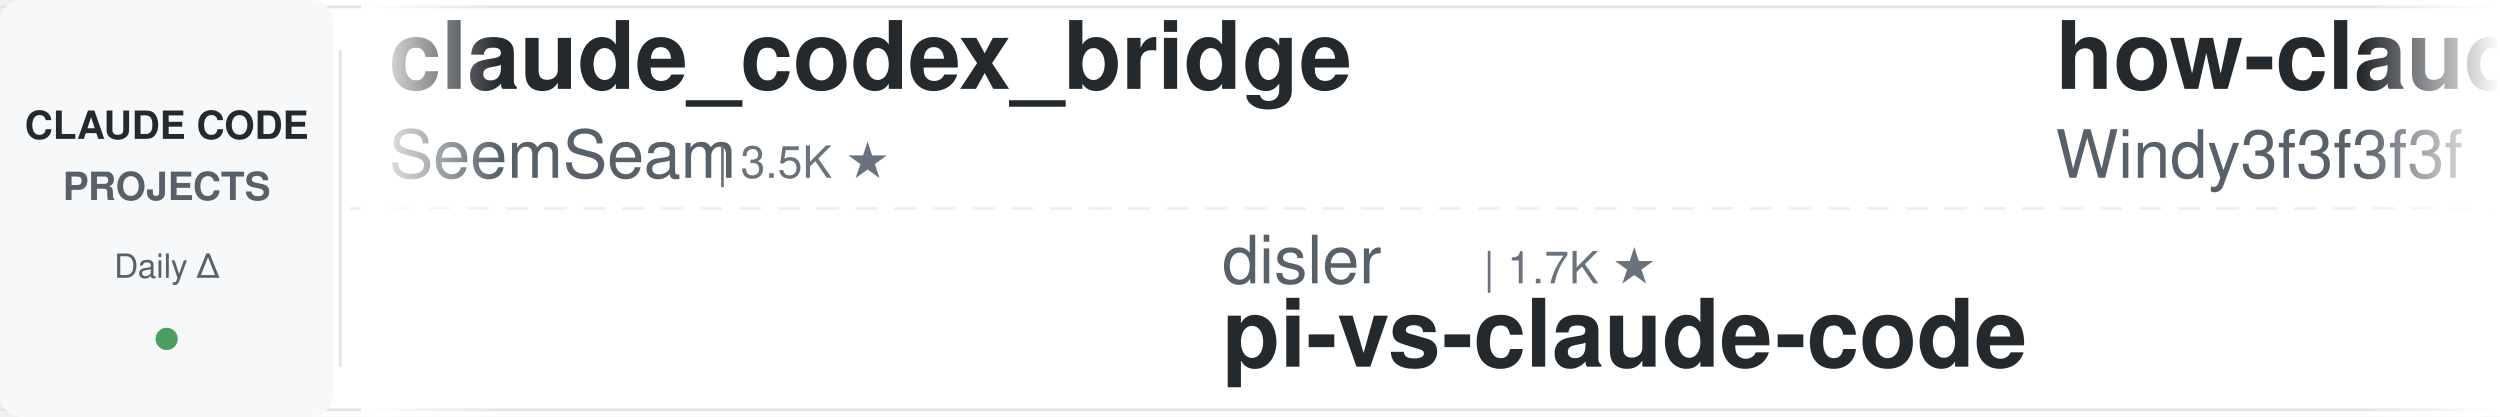
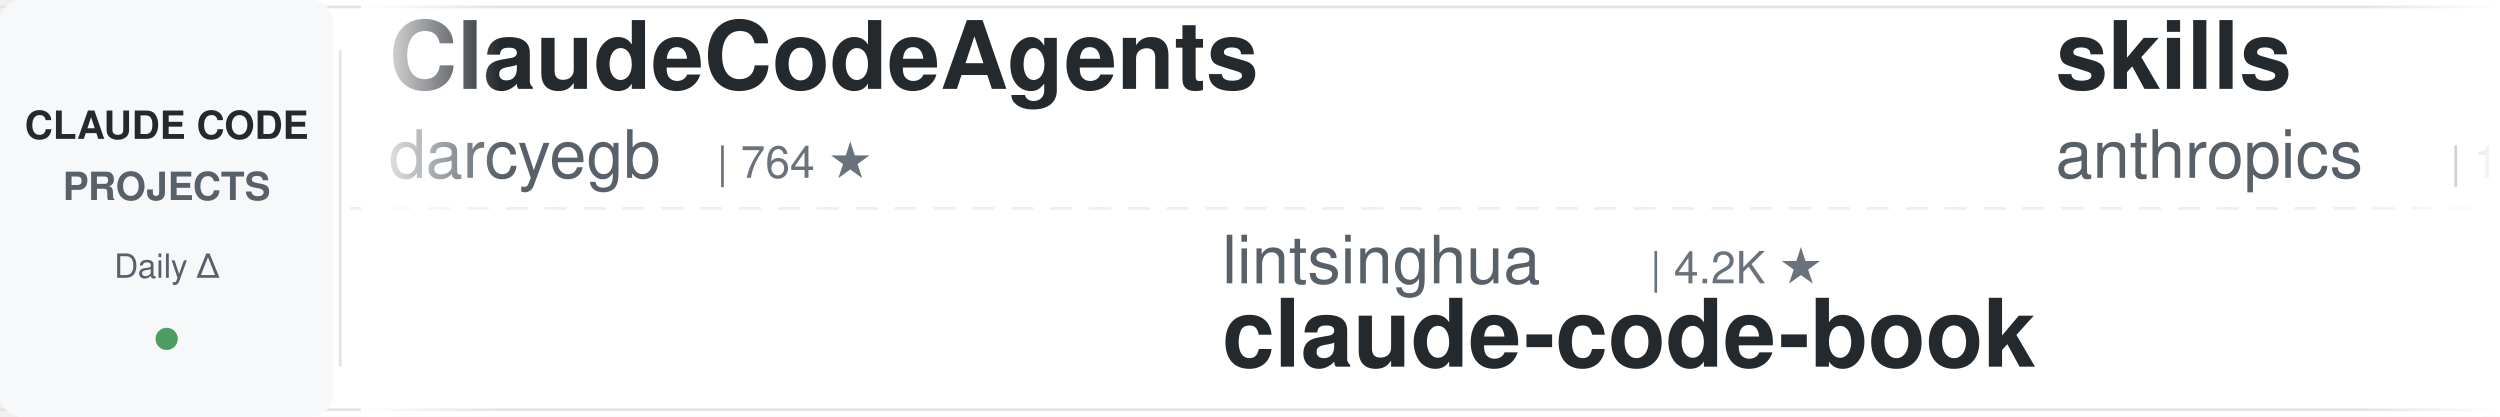
<svg xmlns="http://www.w3.org/2000/svg" width="900" height="150">
  <defs>
    <linearGradient id="leftFade" x1="0%" y1="0%" x2="100%" y2="0%">
      <stop offset="0%" style="stop-color:#ffffff;stop-opacity:1" />
      <stop offset="100%" style="stop-color:#ffffff;stop-opacity:0" />
    </linearGradient>
    <linearGradient id="rightFade" x1="0%" y1="0%" x2="100%" y2="0%">
      <stop offset="0%" style="stop-color:#ffffff;stop-opacity:0" />
      <stop offset="100%" style="stop-color:#ffffff;stop-opacity:1" />
    </linearGradient>
  </defs>
  <rect width="900" height="150" fill="#ffffff" rx="8" />
  <rect x="0" y="2" width="900" height="1" fill="#e1e4e8" />
  <rect x="0" y="147" width="900" height="1" fill="#e1e4e8" />
  <line x1="0" y1="75" x2="900" y2="75" stroke="#e1e4e8" stroke-width="1" stroke-dasharray="8 6" opacity="0.6" />
  <rect x="0" y="0" width="120" height="150" fill="#f6f8fa" rx="8" />
  <text x="60" y="50" font-family="-apple-system, BlinkMacSystemFont, 'Segoe UI', Helvetica, Arial, sans-serif" font-size="14" font-weight="600" fill="#24292e" text-anchor="middle">CLAUDE CODE</text>
  <text x="60" y="72" font-family="-apple-system, BlinkMacSystemFont, 'Segoe UI', Helvetica, Arial, sans-serif" font-size="14" font-weight="600" fill="#586069" text-anchor="middle">PROJECTS</text>
  <text x="60" y="100" font-family="-apple-system, BlinkMacSystemFont, 'Segoe UI', Helvetica, Arial, sans-serif" font-size="12" font-weight="500" fill="#586069" text-anchor="middle">Daily Δ</text>
  <circle cx="60" cy="122" r="4" fill="#22863a" opacity="0.8" />
  <rect x="122" y="18" width="1" height="114" fill="#e1e4e8" />
  <clipPath id="tickerClip">
    <rect x="130" y="0" width="770" height="150" />
  </clipPath>
  <g clip-path="url(#tickerClip)">
    <g id="tickerItems">
      <animateTransform attributeName="transform" attributeType="XML" type="translate" from="0 0" to="-3000 0" dur="54s" repeatCount="indefinite" />
      <g transform="translate(0, 0)">
-         <text x="140" y="32" font-family="-apple-system, BlinkMacSystemFont, 'Segoe UI', Helvetica, Arial, sans-serif" font-size="34" font-weight="600" fill="#24292e">claude_codex_bridge</text>
-         <text x="140" y="64" font-family="-apple-system, BlinkMacSystemFont, 'Segoe UI', Helvetica, Arial, sans-serif" font-size="24" font-weight="400" fill="#586069">SeemSeam</text>
-         <text x="258" y="64" font-family="-apple-system, BlinkMacSystemFont, 'Segoe UI', Helvetica, Arial, sans-serif" font-size="16" font-weight="500" fill="#6a737d">| 3.5K ★</text>
+         <text x="140" y="32" font-family="-apple-system, BlinkMacSystemFont, 'Segoe UI', Helvetica, Arial, sans-serif" font-size="34" font-weight="600" fill="#24292e">ClaudeCodeAgents</text>
+         <text x="140" y="64" font-family="-apple-system, BlinkMacSystemFont, 'Segoe UI', Helvetica, Arial, sans-serif" font-size="24" font-weight="400" fill="#586069">darcyegb</text>
+         <text x="258" y="64" font-family="-apple-system, BlinkMacSystemFont, 'Segoe UI', Helvetica, Arial, sans-serif" font-size="16" font-weight="500" fill="#6a737d">| 764 ★</text>
      </g>
      <g transform="translate(300, 0)">
-         <text x="140" y="102" font-family="-apple-system, BlinkMacSystemFont, 'Segoe UI', Helvetica, Arial, sans-serif" font-size="24" font-weight="400" fill="#586069">disler</text>
-         <text x="234" y="102" font-family="-apple-system, BlinkMacSystemFont, 'Segoe UI', Helvetica, Arial, sans-serif" font-size="16" font-weight="500" fill="#6a737d">| 1.7K ★</text>
-         <text x="140" y="132" font-family="-apple-system, BlinkMacSystemFont, 'Segoe UI', Helvetica, Arial, sans-serif" font-size="34" font-weight="600" fill="#24292e">pi-vs-claude-code</text>
+         <text x="140" y="102" font-family="-apple-system, BlinkMacSystemFont, 'Segoe UI', Helvetica, Arial, sans-serif" font-size="24" font-weight="400" fill="#586069">lintsinghua</text>
+         <text x="294" y="102" font-family="-apple-system, BlinkMacSystemFont, 'Segoe UI', Helvetica, Arial, sans-serif" font-size="16" font-weight="500" fill="#6a737d">| 4.2K ★</text>
+         <text x="140" y="132" font-family="-apple-system, BlinkMacSystemFont, 'Segoe UI', Helvetica, Arial, sans-serif" font-size="34" font-weight="600" fill="#24292e">claude-code-book</text>
      </g>
      <g transform="translate(600, 0)">
-         <text x="140" y="32" font-family="-apple-system, BlinkMacSystemFont, 'Segoe UI', Helvetica, Arial, sans-serif" font-size="34" font-weight="600" fill="#24292e">how-claude-code-works</text>
-         <text x="140" y="64" font-family="-apple-system, BlinkMacSystemFont, 'Segoe UI', Helvetica, Arial, sans-serif" font-size="24" font-weight="400" fill="#586069">Windy3f3f3f3f</text>
-         <text x="318" y="64" font-family="-apple-system, BlinkMacSystemFont, 'Segoe UI', Helvetica, Arial, sans-serif" font-size="16" font-weight="500" fill="#6a737d">| 3.6K ★</text>
-       </g>
-       <g transform="translate(900, 0)">
-         <text x="140" y="102" font-family="-apple-system, BlinkMacSystemFont, 'Segoe UI', Helvetica, Arial, sans-serif" font-size="24" font-weight="400" fill="#586069">musistudio</text>
-         <text x="282" y="102" font-family="-apple-system, BlinkMacSystemFont, 'Segoe UI', Helvetica, Arial, sans-serif" font-size="16" font-weight="500" fill="#6a737d">| 37.3K ★</text>
-         <text x="140" y="132" font-family="-apple-system, BlinkMacSystemFont, 'Segoe UI', Helvetica, Arial, sans-serif" font-size="34" font-weight="600" fill="#24292e">claude-code-router</text>
-       </g>
-       <g transform="translate(1200, 0)">
        <text x="140" y="32" font-family="-apple-system, BlinkMacSystemFont, 'Segoe UI', Helvetica, Arial, sans-serif" font-size="34" font-weight="600" fill="#24292e">skills</text>
        <text x="140" y="64" font-family="-apple-system, BlinkMacSystemFont, 'Segoe UI', Helvetica, Arial, sans-serif" font-size="24" font-weight="400" fill="#586069">anthropics</text>
        <text x="282" y="64" font-family="-apple-system, BlinkMacSystemFont, 'Segoe UI', Helvetica, Arial, sans-serif" font-size="16" font-weight="500" fill="#6a737d">| 176.7K ★</text>
+       </g>
+       <g transform="translate(900, 0)">
+         <text x="140" y="102" font-family="-apple-system, BlinkMacSystemFont, 'Segoe UI', Helvetica, Arial, sans-serif" font-size="24" font-weight="400" fill="#586069">davila7</text>
+         <text x="246" y="102" font-family="-apple-system, BlinkMacSystemFont, 'Segoe UI', Helvetica, Arial, sans-serif" font-size="16" font-weight="500" fill="#6a737d">| 30.8K ★</text>
+         <text x="140" y="132" font-family="-apple-system, BlinkMacSystemFont, 'Segoe UI', Helvetica, Arial, sans-serif" font-size="34" font-weight="600" fill="#24292e">claude-code-templates</text>
+       </g>
+       <g transform="translate(1200, 0)">
+         <text x="140" y="32" font-family="-apple-system, BlinkMacSystemFont, 'Segoe UI', Helvetica, Arial, sans-serif" font-size="34" font-weight="600" fill="#24292e">claude-code-harness</text>
+         <text x="140" y="64" font-family="-apple-system, BlinkMacSystemFont, 'Segoe UI', Helvetica, Arial, sans-serif" font-size="24" font-weight="400" fill="#586069">Chachamaru127</text>
+         <text x="318" y="64" font-family="-apple-system, BlinkMacSystemFont, 'Segoe UI', Helvetica, Arial, sans-serif" font-size="16" font-weight="500" fill="#6a737d">| 3.1K ★</text>
      </g>
      <g transform="translate(1500, 0)">
        <text x="140" y="102" font-family="-apple-system, BlinkMacSystemFont, 'Segoe UI', Helvetica, Arial, sans-serif" font-size="24" font-weight="400" fill="#586069">AprilNEA</text>
        <text x="258" y="102" font-family="-apple-system, BlinkMacSystemFont, 'Segoe UI', Helvetica, Arial, sans-serif" font-size="16" font-weight="500" fill="#6a737d">| 391 ★</text>
        <text x="140" y="132" font-family="-apple-system, BlinkMacSystemFont, 'Segoe UI', Helvetica, Arial, sans-serif" font-size="34" font-weight="600" fill="#24292e">claude-code-source</text>
      </g>
      <g transform="translate(1800, 0)">
-         <text x="140" y="32" font-family="-apple-system, BlinkMacSystemFont, 'Segoe UI', Helvetica, Arial, sans-serif" font-size="34" font-weight="600" fill="#24292e">claude-code-spec-workflo...</text>
-         <text x="140" y="64" font-family="-apple-system, BlinkMacSystemFont, 'Segoe UI', Helvetica, Arial, sans-serif" font-size="24" font-weight="400" fill="#586069">Pimzino</text>
-         <text x="246" y="64" font-family="-apple-system, BlinkMacSystemFont, 'Segoe UI', Helvetica, Arial, sans-serif" font-size="16" font-weight="500" fill="#6a737d">| 3.9K ★</text>
+         <text x="140" y="32" font-family="-apple-system, BlinkMacSystemFont, 'Segoe UI', Helvetica, Arial, sans-serif" font-size="34" font-weight="600" fill="#24292e">claude-code-prompts</text>
+         <text x="140" y="64" font-family="-apple-system, BlinkMacSystemFont, 'Segoe UI', Helvetica, Arial, sans-serif" font-size="24" font-weight="400" fill="#586069">repowise-dev</text>
+         <text x="306" y="64" font-family="-apple-system, BlinkMacSystemFont, 'Segoe UI', Helvetica, Arial, sans-serif" font-size="16" font-weight="500" fill="#6a737d">| 1.2K ★</text>
      </g>
      <g transform="translate(2100, 0)">
-         <text x="140" y="102" font-family="-apple-system, BlinkMacSystemFont, 'Segoe UI', Helvetica, Arial, sans-serif" font-size="24" font-weight="400" fill="#586069">anthropics</text>
-         <text x="282" y="102" font-family="-apple-system, BlinkMacSystemFont, 'Segoe UI', Helvetica, Arial, sans-serif" font-size="16" font-weight="500" fill="#6a737d">| 8.9K ★</text>
-         <text x="140" y="132" font-family="-apple-system, BlinkMacSystemFont, 'Segoe UI', Helvetica, Arial, sans-serif" font-size="34" font-weight="600" fill="#24292e">claude-code-action</text>
+         <text x="140" y="102" font-family="-apple-system, BlinkMacSystemFont, 'Segoe UI', Helvetica, Arial, sans-serif" font-size="24" font-weight="400" fill="#586069">huangjia2019</text>
+         <text x="306" y="102" font-family="-apple-system, BlinkMacSystemFont, 'Segoe UI', Helvetica, Arial, sans-serif" font-size="16" font-weight="500" fill="#6a737d">| 1.1K ★</text>
+         <text x="140" y="132" font-family="-apple-system, BlinkMacSystemFont, 'Segoe UI', Helvetica, Arial, sans-serif" font-size="34" font-weight="600" fill="#24292e">claude-code-engineering</text>
      </g>
      <g transform="translate(2400, 0)">
-         <text x="140" y="32" font-family="-apple-system, BlinkMacSystemFont, 'Segoe UI', Helvetica, Arial, sans-serif" font-size="34" font-weight="600" fill="#24292e">my-claude-code-setup</text>
-         <text x="140" y="64" font-family="-apple-system, BlinkMacSystemFont, 'Segoe UI', Helvetica, Arial, sans-serif" font-size="24" font-weight="400" fill="#586069">centminmod</text>
-         <text x="282" y="64" font-family="-apple-system, BlinkMacSystemFont, 'Segoe UI', Helvetica, Arial, sans-serif" font-size="16" font-weight="500" fill="#6a737d">| 2.6K ★</text>
+         <text x="140" y="32" font-family="-apple-system, BlinkMacSystemFont, 'Segoe UI', Helvetica, Arial, sans-serif" font-size="34" font-weight="600" fill="#24292e">claude-code-best-practic...</text>
+         <text x="140" y="64" font-family="-apple-system, BlinkMacSystemFont, 'Segoe UI', Helvetica, Arial, sans-serif" font-size="24" font-weight="400" fill="#586069">shanraisshan</text>
+         <text x="306" y="64" font-family="-apple-system, BlinkMacSystemFont, 'Segoe UI', Helvetica, Arial, sans-serif" font-size="16" font-weight="500" fill="#6a737d">| 66.0K ★</text>
      </g>
      <g transform="translate(2700, 0)">
-         <text x="140" y="102" font-family="-apple-system, BlinkMacSystemFont, 'Segoe UI', Helvetica, Arial, sans-serif" font-size="24" font-weight="400" fill="#586069">asgeirtj</text>
-         <text x="258" y="102" font-family="-apple-system, BlinkMacSystemFont, 'Segoe UI', Helvetica, Arial, sans-serif" font-size="16" font-weight="500" fill="#6a737d">| 67.3K ★</text>
-         <text x="140" y="132" font-family="-apple-system, BlinkMacSystemFont, 'Segoe UI', Helvetica, Arial, sans-serif" font-size="34" font-weight="600" fill="#24292e">system_prompts_leaks</text>
+         <text x="140" y="102" font-family="-apple-system, BlinkMacSystemFont, 'Segoe UI', Helvetica, Arial, sans-serif" font-size="24" font-weight="400" fill="#586069">simonw</text>
+         <text x="234" y="102" font-family="-apple-system, BlinkMacSystemFont, 'Segoe UI', Helvetica, Arial, sans-serif" font-size="16" font-weight="500" fill="#6a737d">| 1.7K ★</text>
+         <text x="140" y="132" font-family="-apple-system, BlinkMacSystemFont, 'Segoe UI', Helvetica, Arial, sans-serif" font-size="34" font-weight="600" fill="#24292e">claude-code-transcripts</text>
      </g>
      <g transform="translate(3000, 0)">
-         <text x="140" y="32" font-family="-apple-system, BlinkMacSystemFont, 'Segoe UI', Helvetica, Arial, sans-serif" font-size="34" font-weight="600" fill="#24292e">claude_codex_bridge</text>
-         <text x="140" y="64" font-family="-apple-system, BlinkMacSystemFont, 'Segoe UI', Helvetica, Arial, sans-serif" font-size="24" font-weight="400" fill="#586069">SeemSeam</text>
-         <text x="258" y="64" font-family="-apple-system, BlinkMacSystemFont, 'Segoe UI', Helvetica, Arial, sans-serif" font-size="16" font-weight="500" fill="#6a737d">| 3.5K ★</text>
+         <text x="140" y="32" font-family="-apple-system, BlinkMacSystemFont, 'Segoe UI', Helvetica, Arial, sans-serif" font-size="34" font-weight="600" fill="#24292e">ClaudeCodeAgents</text>
+         <text x="140" y="64" font-family="-apple-system, BlinkMacSystemFont, 'Segoe UI', Helvetica, Arial, sans-serif" font-size="24" font-weight="400" fill="#586069">darcyegb</text>
+         <text x="258" y="64" font-family="-apple-system, BlinkMacSystemFont, 'Segoe UI', Helvetica, Arial, sans-serif" font-size="16" font-weight="500" fill="#6a737d">| 764 ★</text>
      </g>
      <g transform="translate(3300, 0)">
-         <text x="140" y="102" font-family="-apple-system, BlinkMacSystemFont, 'Segoe UI', Helvetica, Arial, sans-serif" font-size="24" font-weight="400" fill="#586069">disler</text>
-         <text x="234" y="102" font-family="-apple-system, BlinkMacSystemFont, 'Segoe UI', Helvetica, Arial, sans-serif" font-size="16" font-weight="500" fill="#6a737d">| 1.7K ★</text>
-         <text x="140" y="132" font-family="-apple-system, BlinkMacSystemFont, 'Segoe UI', Helvetica, Arial, sans-serif" font-size="34" font-weight="600" fill="#24292e">pi-vs-claude-code</text>
+         <text x="140" y="102" font-family="-apple-system, BlinkMacSystemFont, 'Segoe UI', Helvetica, Arial, sans-serif" font-size="24" font-weight="400" fill="#586069">lintsinghua</text>
+         <text x="294" y="102" font-family="-apple-system, BlinkMacSystemFont, 'Segoe UI', Helvetica, Arial, sans-serif" font-size="16" font-weight="500" fill="#6a737d">| 4.2K ★</text>
+         <text x="140" y="132" font-family="-apple-system, BlinkMacSystemFont, 'Segoe UI', Helvetica, Arial, sans-serif" font-size="34" font-weight="600" fill="#24292e">claude-code-book</text>
      </g>
      <g transform="translate(3600, 0)">
-         <text x="140" y="32" font-family="-apple-system, BlinkMacSystemFont, 'Segoe UI', Helvetica, Arial, sans-serif" font-size="34" font-weight="600" fill="#24292e">how-claude-code-works</text>
-         <text x="140" y="64" font-family="-apple-system, BlinkMacSystemFont, 'Segoe UI', Helvetica, Arial, sans-serif" font-size="24" font-weight="400" fill="#586069">Windy3f3f3f3f</text>
-         <text x="318" y="64" font-family="-apple-system, BlinkMacSystemFont, 'Segoe UI', Helvetica, Arial, sans-serif" font-size="16" font-weight="500" fill="#6a737d">| 3.6K ★</text>
+         <text x="140" y="32" font-family="-apple-system, BlinkMacSystemFont, 'Segoe UI', Helvetica, Arial, sans-serif" font-size="34" font-weight="600" fill="#24292e">skills</text>
+         <text x="140" y="64" font-family="-apple-system, BlinkMacSystemFont, 'Segoe UI', Helvetica, Arial, sans-serif" font-size="24" font-weight="400" fill="#586069">anthropics</text>
+         <text x="282" y="64" font-family="-apple-system, BlinkMacSystemFont, 'Segoe UI', Helvetica, Arial, sans-serif" font-size="16" font-weight="500" fill="#6a737d">| 176.7K ★</text>
      </g>
      <g transform="translate(3900, 0)">
-         <text x="140" y="102" font-family="-apple-system, BlinkMacSystemFont, 'Segoe UI', Helvetica, Arial, sans-serif" font-size="24" font-weight="400" fill="#586069">musistudio</text>
-         <text x="282" y="102" font-family="-apple-system, BlinkMacSystemFont, 'Segoe UI', Helvetica, Arial, sans-serif" font-size="16" font-weight="500" fill="#6a737d">| 37.3K ★</text>
-         <text x="140" y="132" font-family="-apple-system, BlinkMacSystemFont, 'Segoe UI', Helvetica, Arial, sans-serif" font-size="34" font-weight="600" fill="#24292e">claude-code-router</text>
+         <text x="140" y="102" font-family="-apple-system, BlinkMacSystemFont, 'Segoe UI', Helvetica, Arial, sans-serif" font-size="24" font-weight="400" fill="#586069">davila7</text>
+         <text x="246" y="102" font-family="-apple-system, BlinkMacSystemFont, 'Segoe UI', Helvetica, Arial, sans-serif" font-size="16" font-weight="500" fill="#6a737d">| 30.8K ★</text>
+         <text x="140" y="132" font-family="-apple-system, BlinkMacSystemFont, 'Segoe UI', Helvetica, Arial, sans-serif" font-size="34" font-weight="600" fill="#24292e">claude-code-templates</text>
      </g>
    </g>
  </g>
  <rect x="130" y="0" width="50" height="150" fill="url(#leftFade)" />
  <rect x="850" y="0" width="50" height="150" fill="url(#rightFade)" />
</svg>
